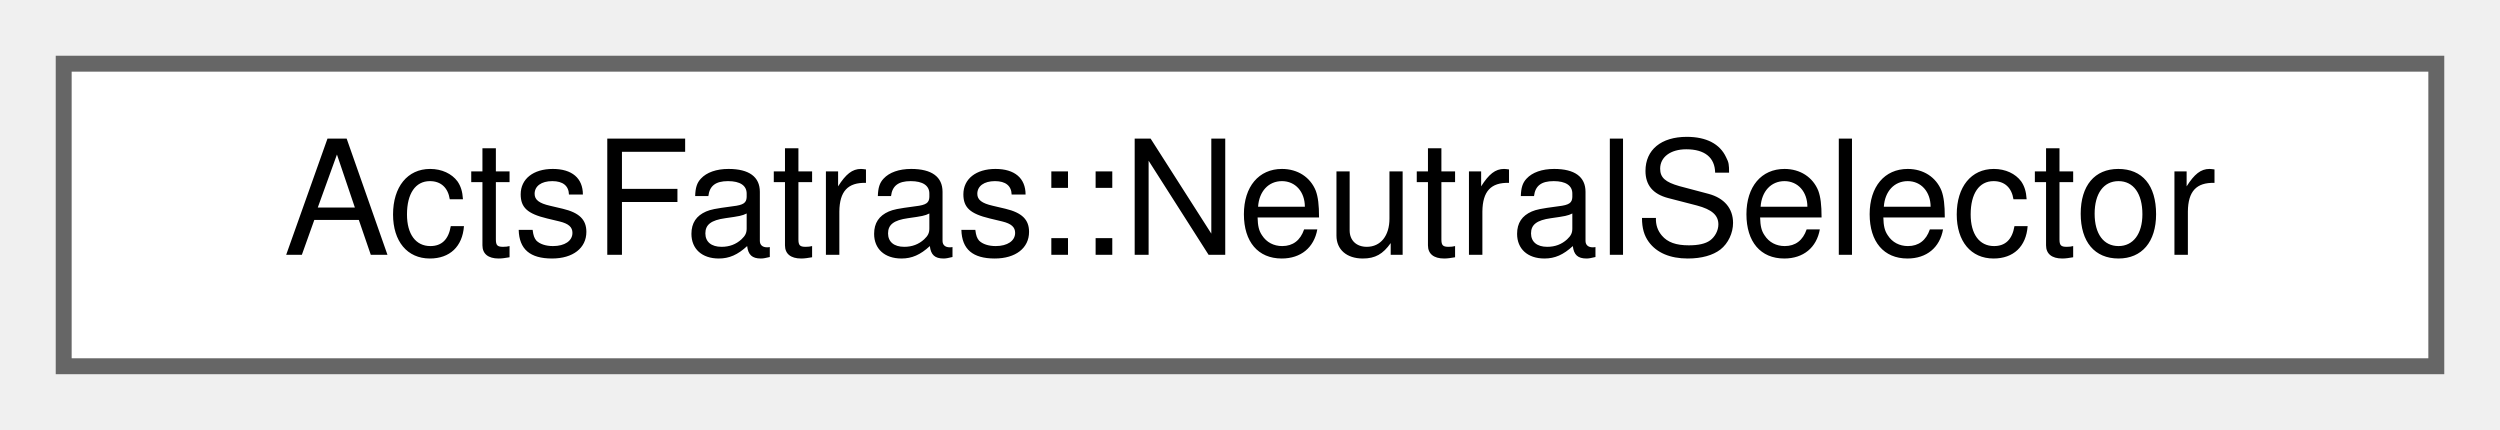
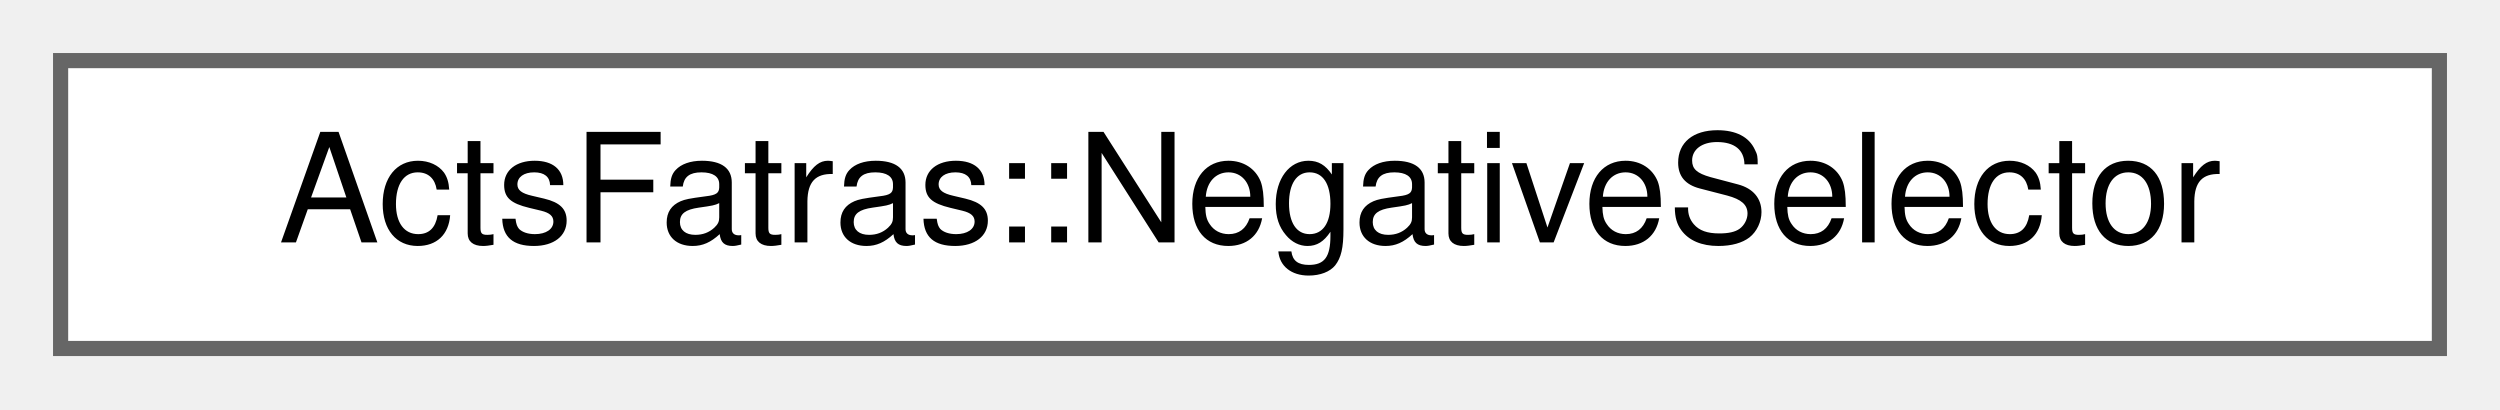
- <svg xmlns="http://www.w3.org/2000/svg" xmlns:xlink="http://www.w3.org/1999/xlink" width="157pt" height="27pt" viewBox="0.00 0.00 157.00 27.00">
+ <svg xmlns="http://www.w3.org/2000/svg" xmlns:xlink="http://www.w3.org/1999/xlink" width="165pt" height="27pt" viewBox="0.00 0.00 165.00 27.00">
  <g id="graph0" class="graph" transform="scale(1 1) rotate(0) translate(4 23)">
    <g id="Node000000" class="node">
      <g id="a_Node000000">
-         <a xlink:href="struct_acts_fatras_1_1_neutral_selector.html" target="_top" xlink:title="Select neutral particles.">
-           <polygon fill="white" stroke="#666666" points="149,-19 0,-19 0,0 149,0 149,-19" />
-           <text text-anchor="middle" x="74.5" y="-7" font-family="Helvetica,sans-Serif" font-size="10.00">ActsFatras::NeutralSelector</text>
+         <a xlink:href="struct_acts_fatras_1_1_negative_selector.html" target="_top" xlink:title="Select negatively charged particles.">
+           <polygon fill="white" stroke="#666666" points="157,-19 0,-19 0,0 157,0 157,-19" />
+           <text text-anchor="middle" x="78.5" y="-7" font-family="Helvetica,sans-Serif" font-size="10.00">ActsFatras::NegativeSelector</text>
        </a>
      </g>
    </g>
  </g>
</svg>
